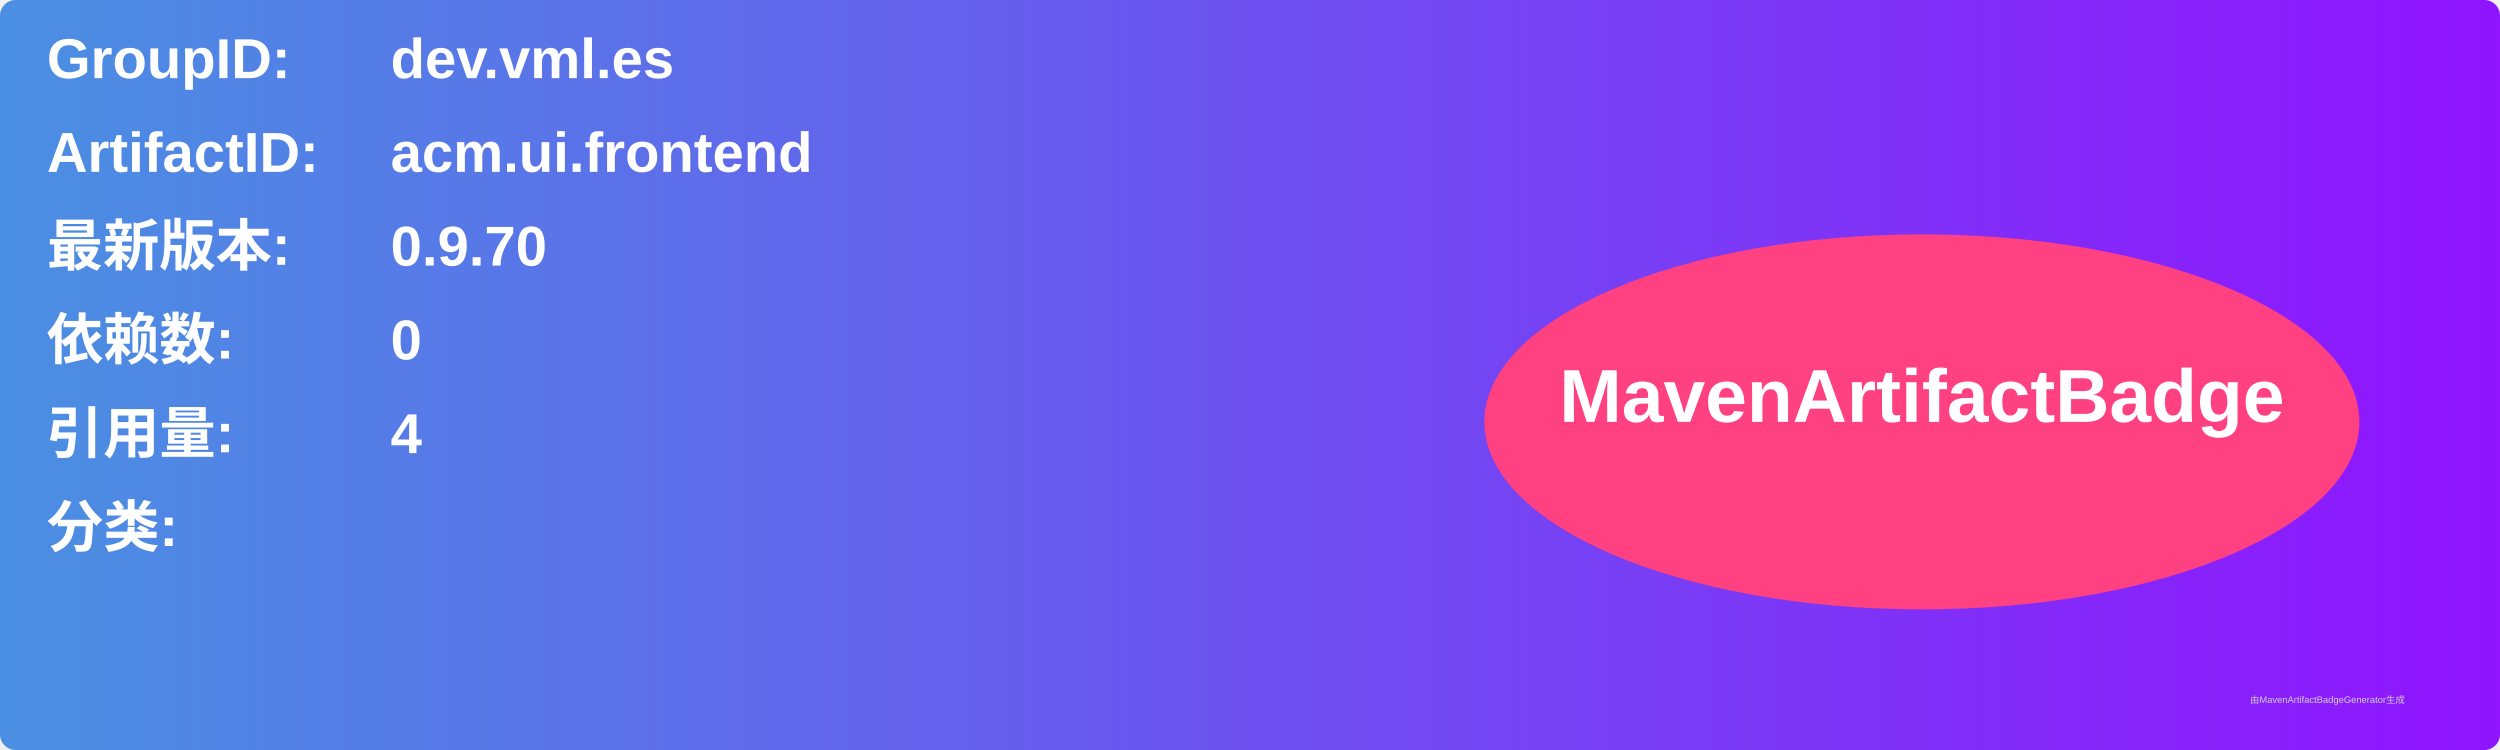
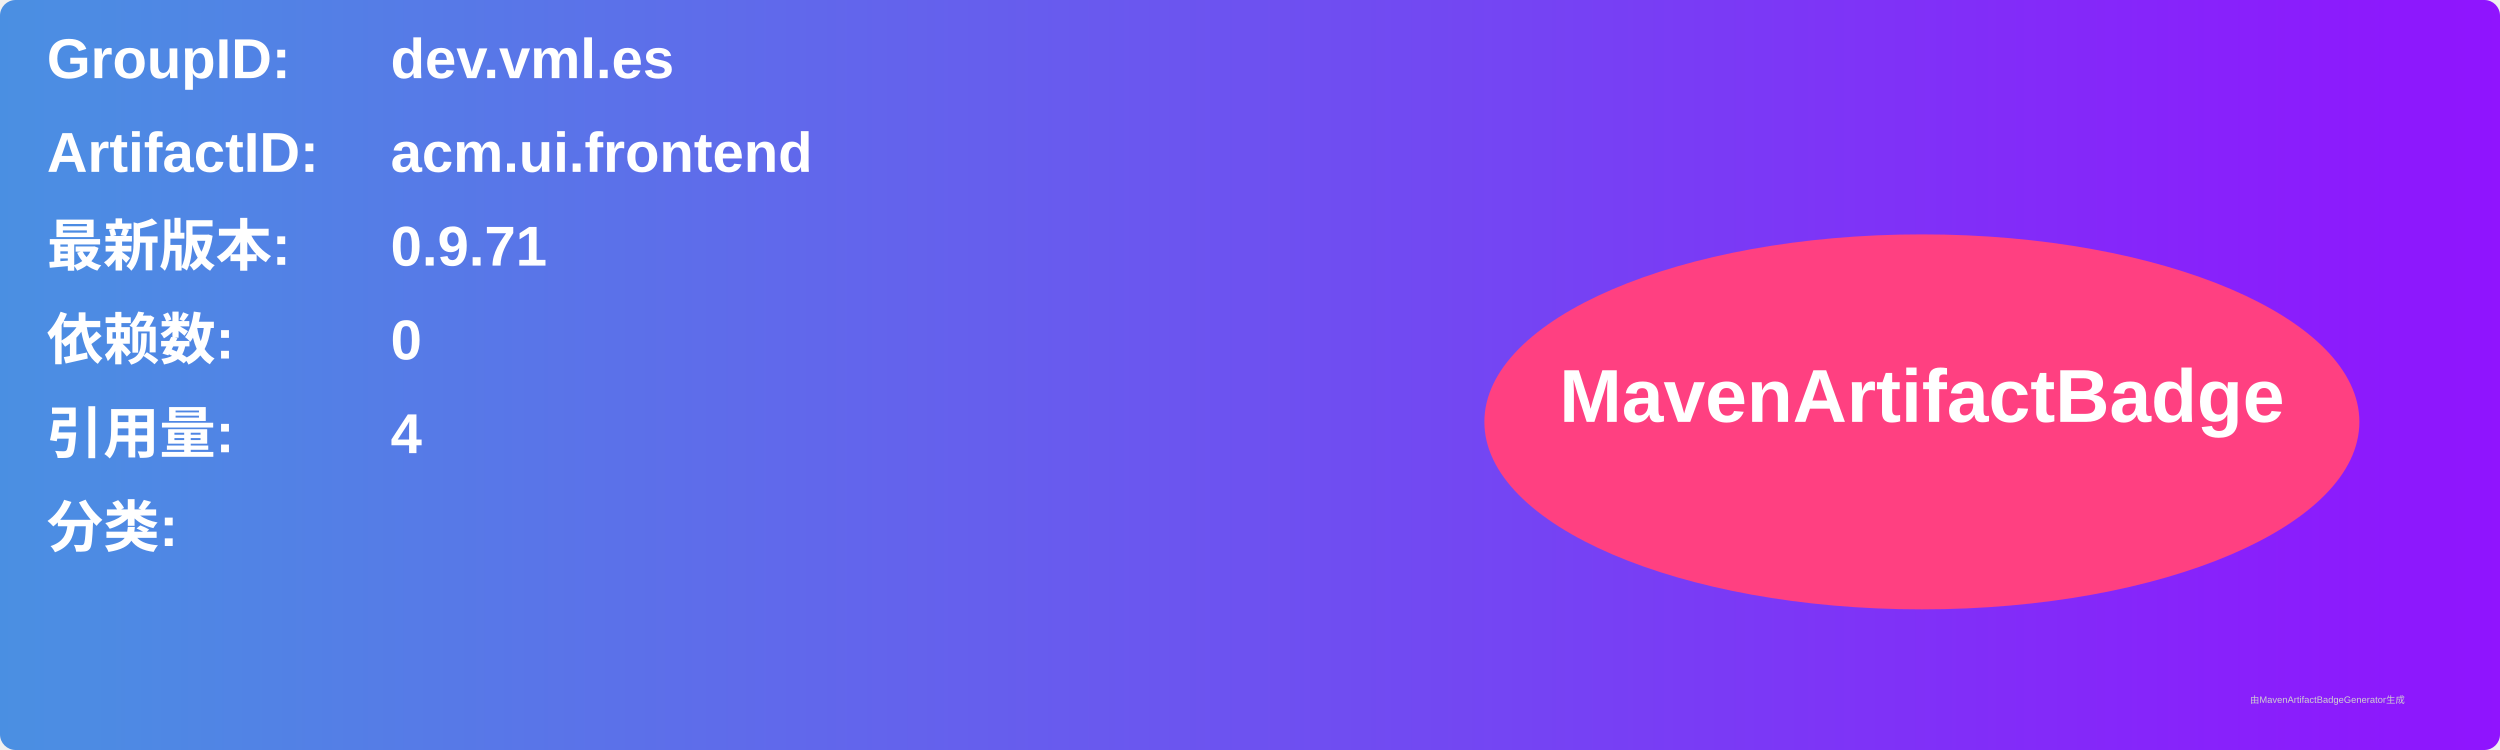
<svg xmlns="http://www.w3.org/2000/svg" width="800" height="240" viewBox="0 0 800 240">
  <linearGradient id="grad" x1="0%" y1="0%" x2="100%" y2="0%">
    <stop offset="0%" stop-color="#4a90e2" />
    <stop offset="100%" stop-color="#9013fe" />
  </linearGradient>
  <rect width="100%" height="100%" rx="5" ry="5" fill="url(#grad)" />
  <g transform="translate(15, 15)">
    <text x="0" y="10" font-family="Arial" font-size="18" fill="white" font-weight="bold" width="260">GroupID:</text>
    <text x="110" y="10" font-family="Arial" font-size="18" fill="white" font-weight="bold" width="460">dev.vml.es</text>
    <text x="0" y="40" font-family="Arial" font-size="18" fill="white" font-weight="bold" width="260">ArtifactID:</text>
    <text x="110" y="40" font-family="Arial" font-size="18" fill="white" font-weight="bold" width="460">acm.ui.frontend</text>
    <text x="0" y="70" font-family="Arial" font-size="18" fill="white" font-weight="bold">最新版本:</text>
    <text x="110" y="70" font-family="Arial" font-size="18" fill="white" font-weight="bold">
-       <tspan font-weight="bold">0.9.70</tspan>
+       <tspan font-weight="bold">0.9.71</tspan>
    </text>
    <text x="0" y="100" font-family="Arial" font-size="18" fill="white" font-weight="bold">依赖数: </text>
    <text x="110" y="100" font-family="Arial" font-size="18" fill="white">
      <tspan font-weight="bold">0</tspan>
    </text>
    <text x="0" y="130" font-family="Arial" font-size="18" fill="white" font-weight="bold">引用量: </text>
    <text x="110" y="130" font-family="Arial" font-size="18" fill="white">
      <tspan font-weight="bold">4</tspan>
    </text>
    <text x="0" y="160" font-family="Arial" font-size="18" fill="white" font-weight="bold">分类:</text>
    <text x="10" y="190" font-family="Arial" font-size="10" fill="white">
      <tspan font-weight="bold" />
    </text>
    <ellipse cx="600" cy="120" rx="140" ry="60" fill="#ff4081" />
    <text x="600" y="120" text-anchor="middle" font-family="Arial" font-size="24" fill="white" font-weight="bold">MavenArtifactBadge</text>
  </g>
  <text x="720" y="225" font-family="Arial" font-size="3" fill="#d0d0d0">由MavenArtifactBadgeGenerator生成</text>
</svg>
